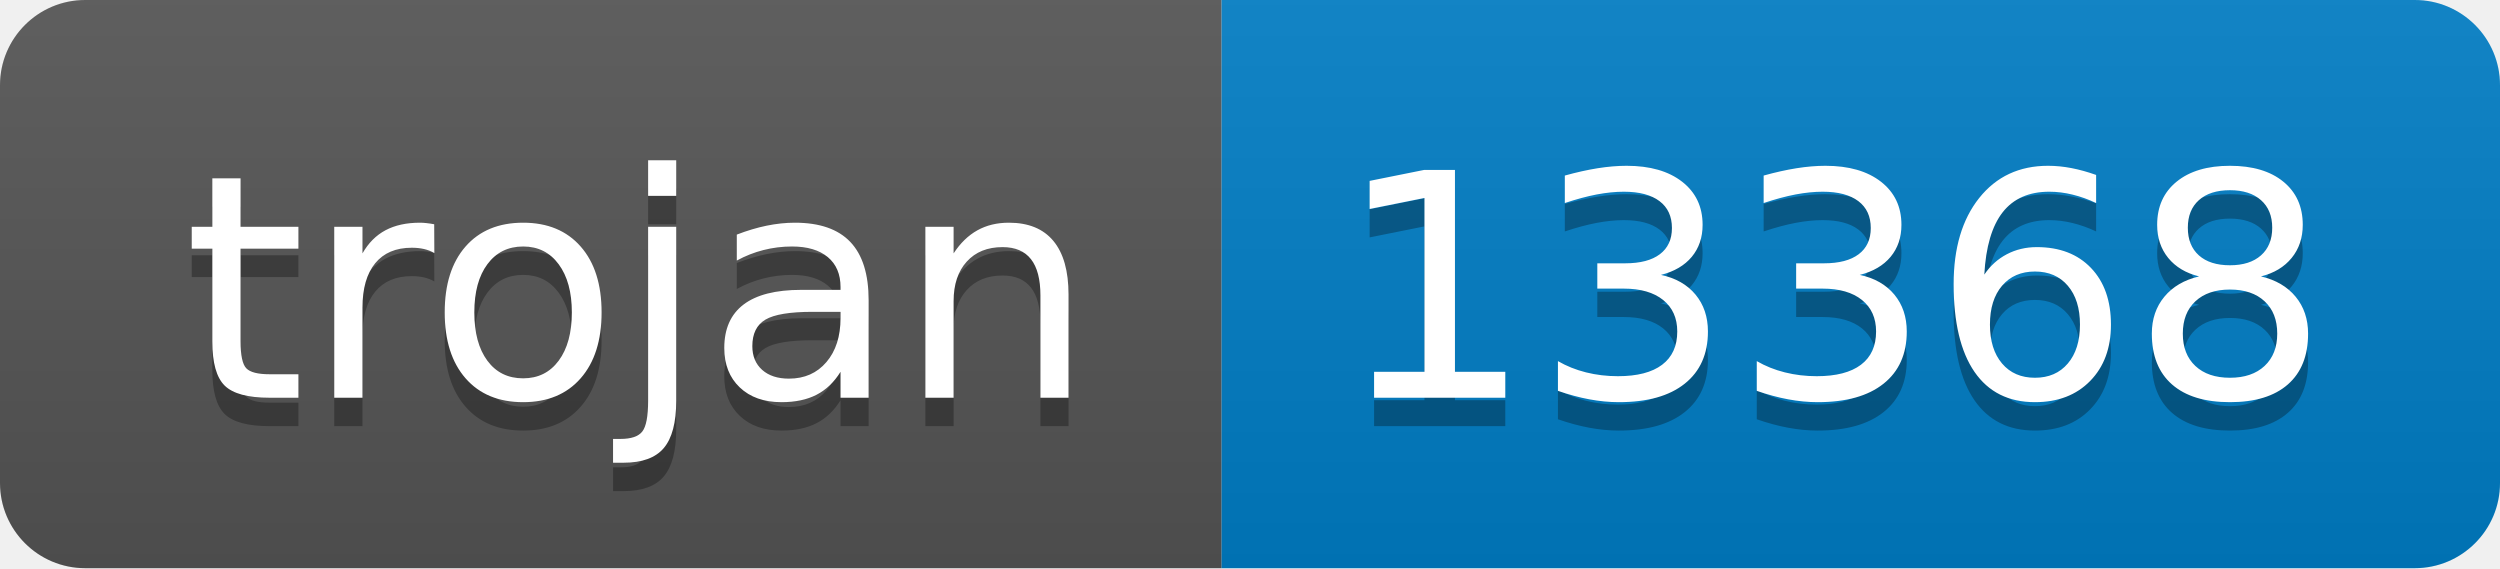
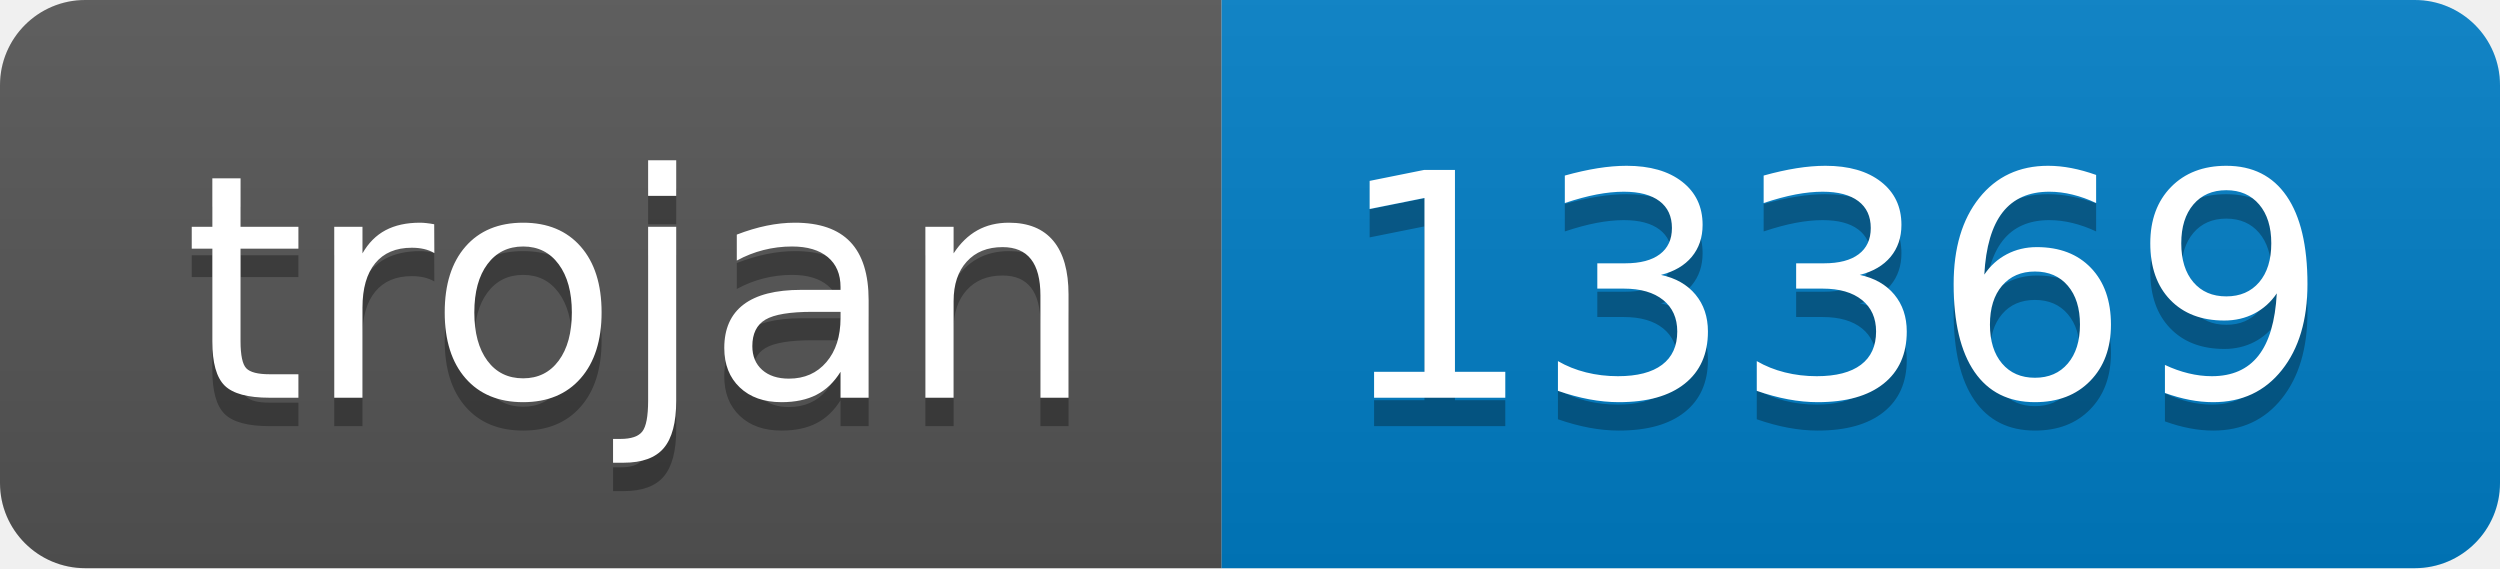
- <svg xmlns="http://www.w3.org/2000/svg" width="88" height="20" role="img" aria-label="trojan: 13368">
+ <svg xmlns="http://www.w3.org/2000/svg" width="88" height="20" role="img" aria-label="trojan: 13369">
  <linearGradient id="s" x2="0" y2="100%">
    <stop offset="0" stop-color="#bbb" stop-opacity=".1" />
    <stop offset="1" stop-opacity=".1" />
  </linearGradient>
  <clipPath id="r">
    <rect width="88" height="20" rx="3" fill="#fff" />
  </clipPath>
  <g clip-path="url(#r)">
    <rect width="43" height="20" fill="#555" />
    <rect x="43" width="45" height="20" fill="#007ec6" />
    <rect width="88" height="20" fill="url(#s)" />
  </g>
  <g fill="#fff" text-anchor="middle" font-family="Verdana,Geneva,DejaVu Sans,sans-serif" text-rendering="geometricPrecision" font-size="110">
    <text aria-hidden="true" x="225" y="150" fill="#010101" fill-opacity=".3" transform="scale(.1)" textLength="330">trojan</text>
    <text x="225" y="140" transform="scale(.1)" fill="#fff" textLength="330">trojan</text>
-     <text aria-hidden="true" x="645" y="150" fill="#010101" fill-opacity=".3" transform="scale(.1)" textLength="350">13368</text>
-     <text x="645" y="140" transform="scale(.1)" fill="#fff" textLength="350">13368</text>
+     <text aria-hidden="true" x="645" y="150" fill="#010101" fill-opacity=".3" transform="scale(.1)" textLength="350">13369</text>
+     <text x="645" y="140" transform="scale(.1)" fill="#fff" textLength="350">13369</text>
  </g>
</svg>
